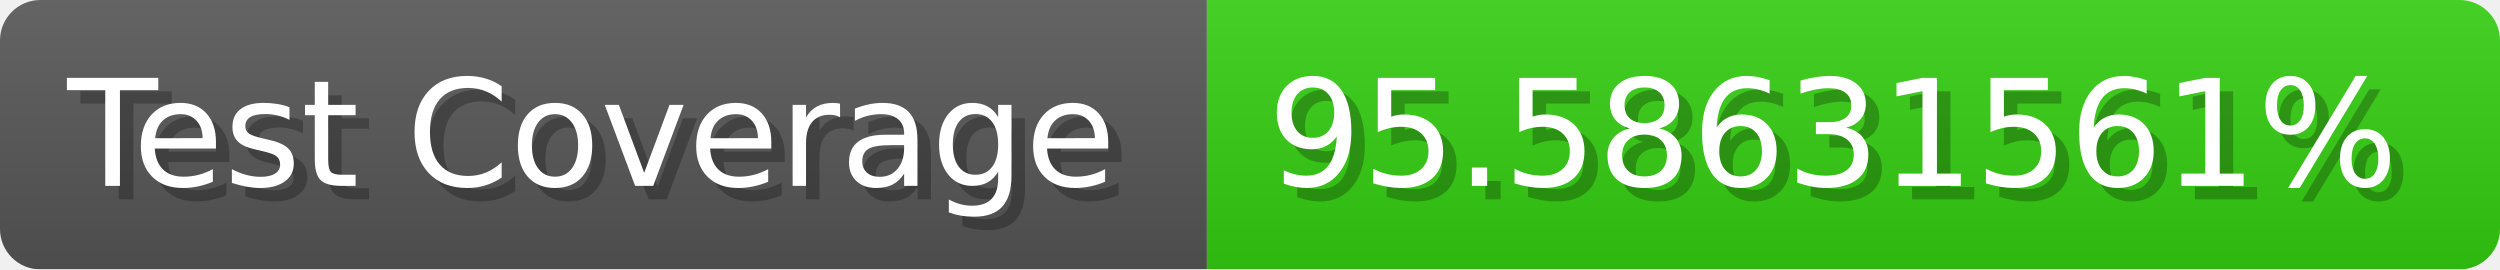
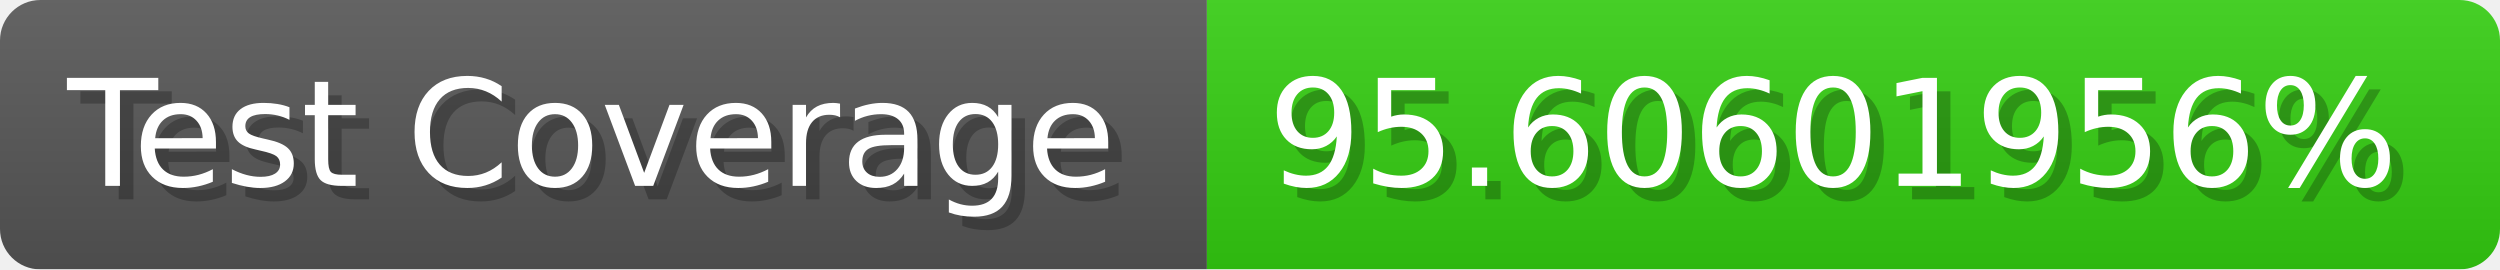
- <svg xmlns="http://www.w3.org/2000/svg" width="185.6" height="20" viewBox="0 0 1856 200" role="img" aria-label="Test Coverage: 95.58631561%">
+ <svg xmlns="http://www.w3.org/2000/svg" width="185.6" height="20" viewBox="0 0 1856 200" role="img" aria-label="Test Coverage: 95.60601956%">
  <linearGradient id="a" x2="0" y2="100%">
    <stop offset="0" stop-opacity=".1" stop-color="#EEE" />
    <stop offset="1" stop-opacity=".1" />
  </linearGradient>
  <mask id="m">
    <rect width="1856" height="200" rx="30" fill="#FFF" />
  </mask>
  <g mask="url(#m)">
    <rect width="896" height="200" fill="#555" />
    <rect width="960" height="200" fill="#3C1" x="896" />
    <rect width="1856" height="200" fill="url(#a)" />
  </g>
  <g aria-hidden="true" fill="#fff" text-anchor="start" font-family="Verdana,DejaVu Sans,sans-serif" font-size="110">
    <text x="60" y="148" textLength="796" fill="#000" opacity="0.25">Test Coverage</text>
    <text x="50" y="138" textLength="796">Test Coverage</text>
-     <text x="951" y="148" textLength="860" fill="#000" opacity="0.25">95.58631561%</text>
-     <text x="941" y="138" textLength="860">95.58631561%</text>
+     <text x="951" y="148" textLength="860" fill="#000" opacity="0.25">95.60601956%</text>
+     <text x="941" y="138" textLength="860">95.60601956%</text>
  </g>
</svg>
